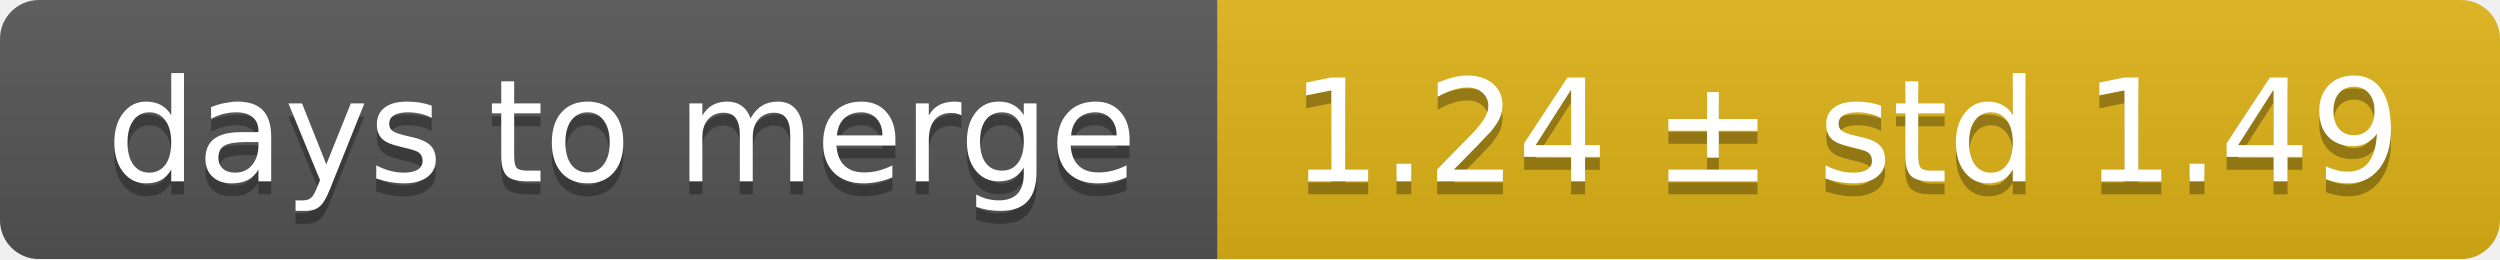
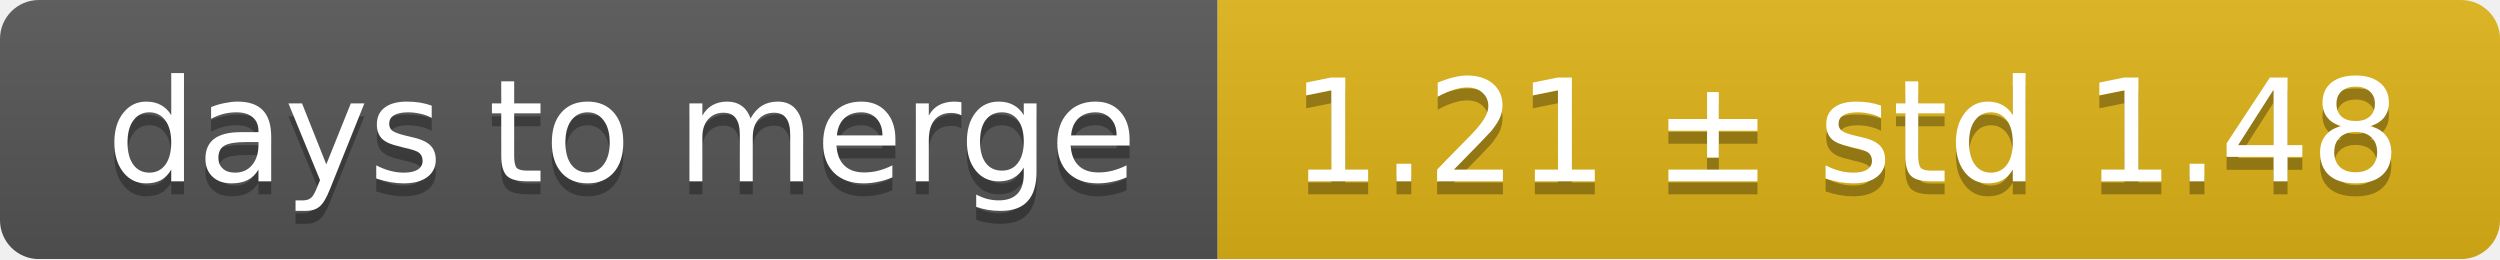
<svg xmlns="http://www.w3.org/2000/svg" width="193" height="20">
  <linearGradient id="smooth" x2="0" y2="100%">
    <stop offset="0" stop-color="#bbb" stop-opacity=".1" />
    <stop offset="1" stop-opacity=".1" />
  </linearGradient>
  <mask id="round">
    <rect width="193" height="20" rx="3" fill="#fff" />
  </mask>
  <g mask="url(#round)">
    <rect width="94" height="20" fill="#555" />
    <rect x="94" width="99" height="20" fill="#dfb317" />
    <rect width="193" height="20" fill="url(#smooth)" />
  </g>
  <g fill="#fff" text-anchor="middle" font-family="DejaVu Sans,Verdana,Geneva,sans-serif" font-size="11">
    <text x="48" y="15" fill="#010101" fill-opacity=".3">days to merge</text>
    <text x="48" y="14">days to merge</text>
-     <text x="142.5" y="15" fill="#010101" fill-opacity=".3">1.24 ± std 1.49</text>
-     <text x="142.5" y="14">1.24 ± std 1.49</text>
+     <text x="142.5" y="15" fill="#010101" fill-opacity=".3">1.21 ± std 1.48</text>
+     <text x="142.5" y="14">1.21 ± std 1.48</text>
  </g>
</svg>
